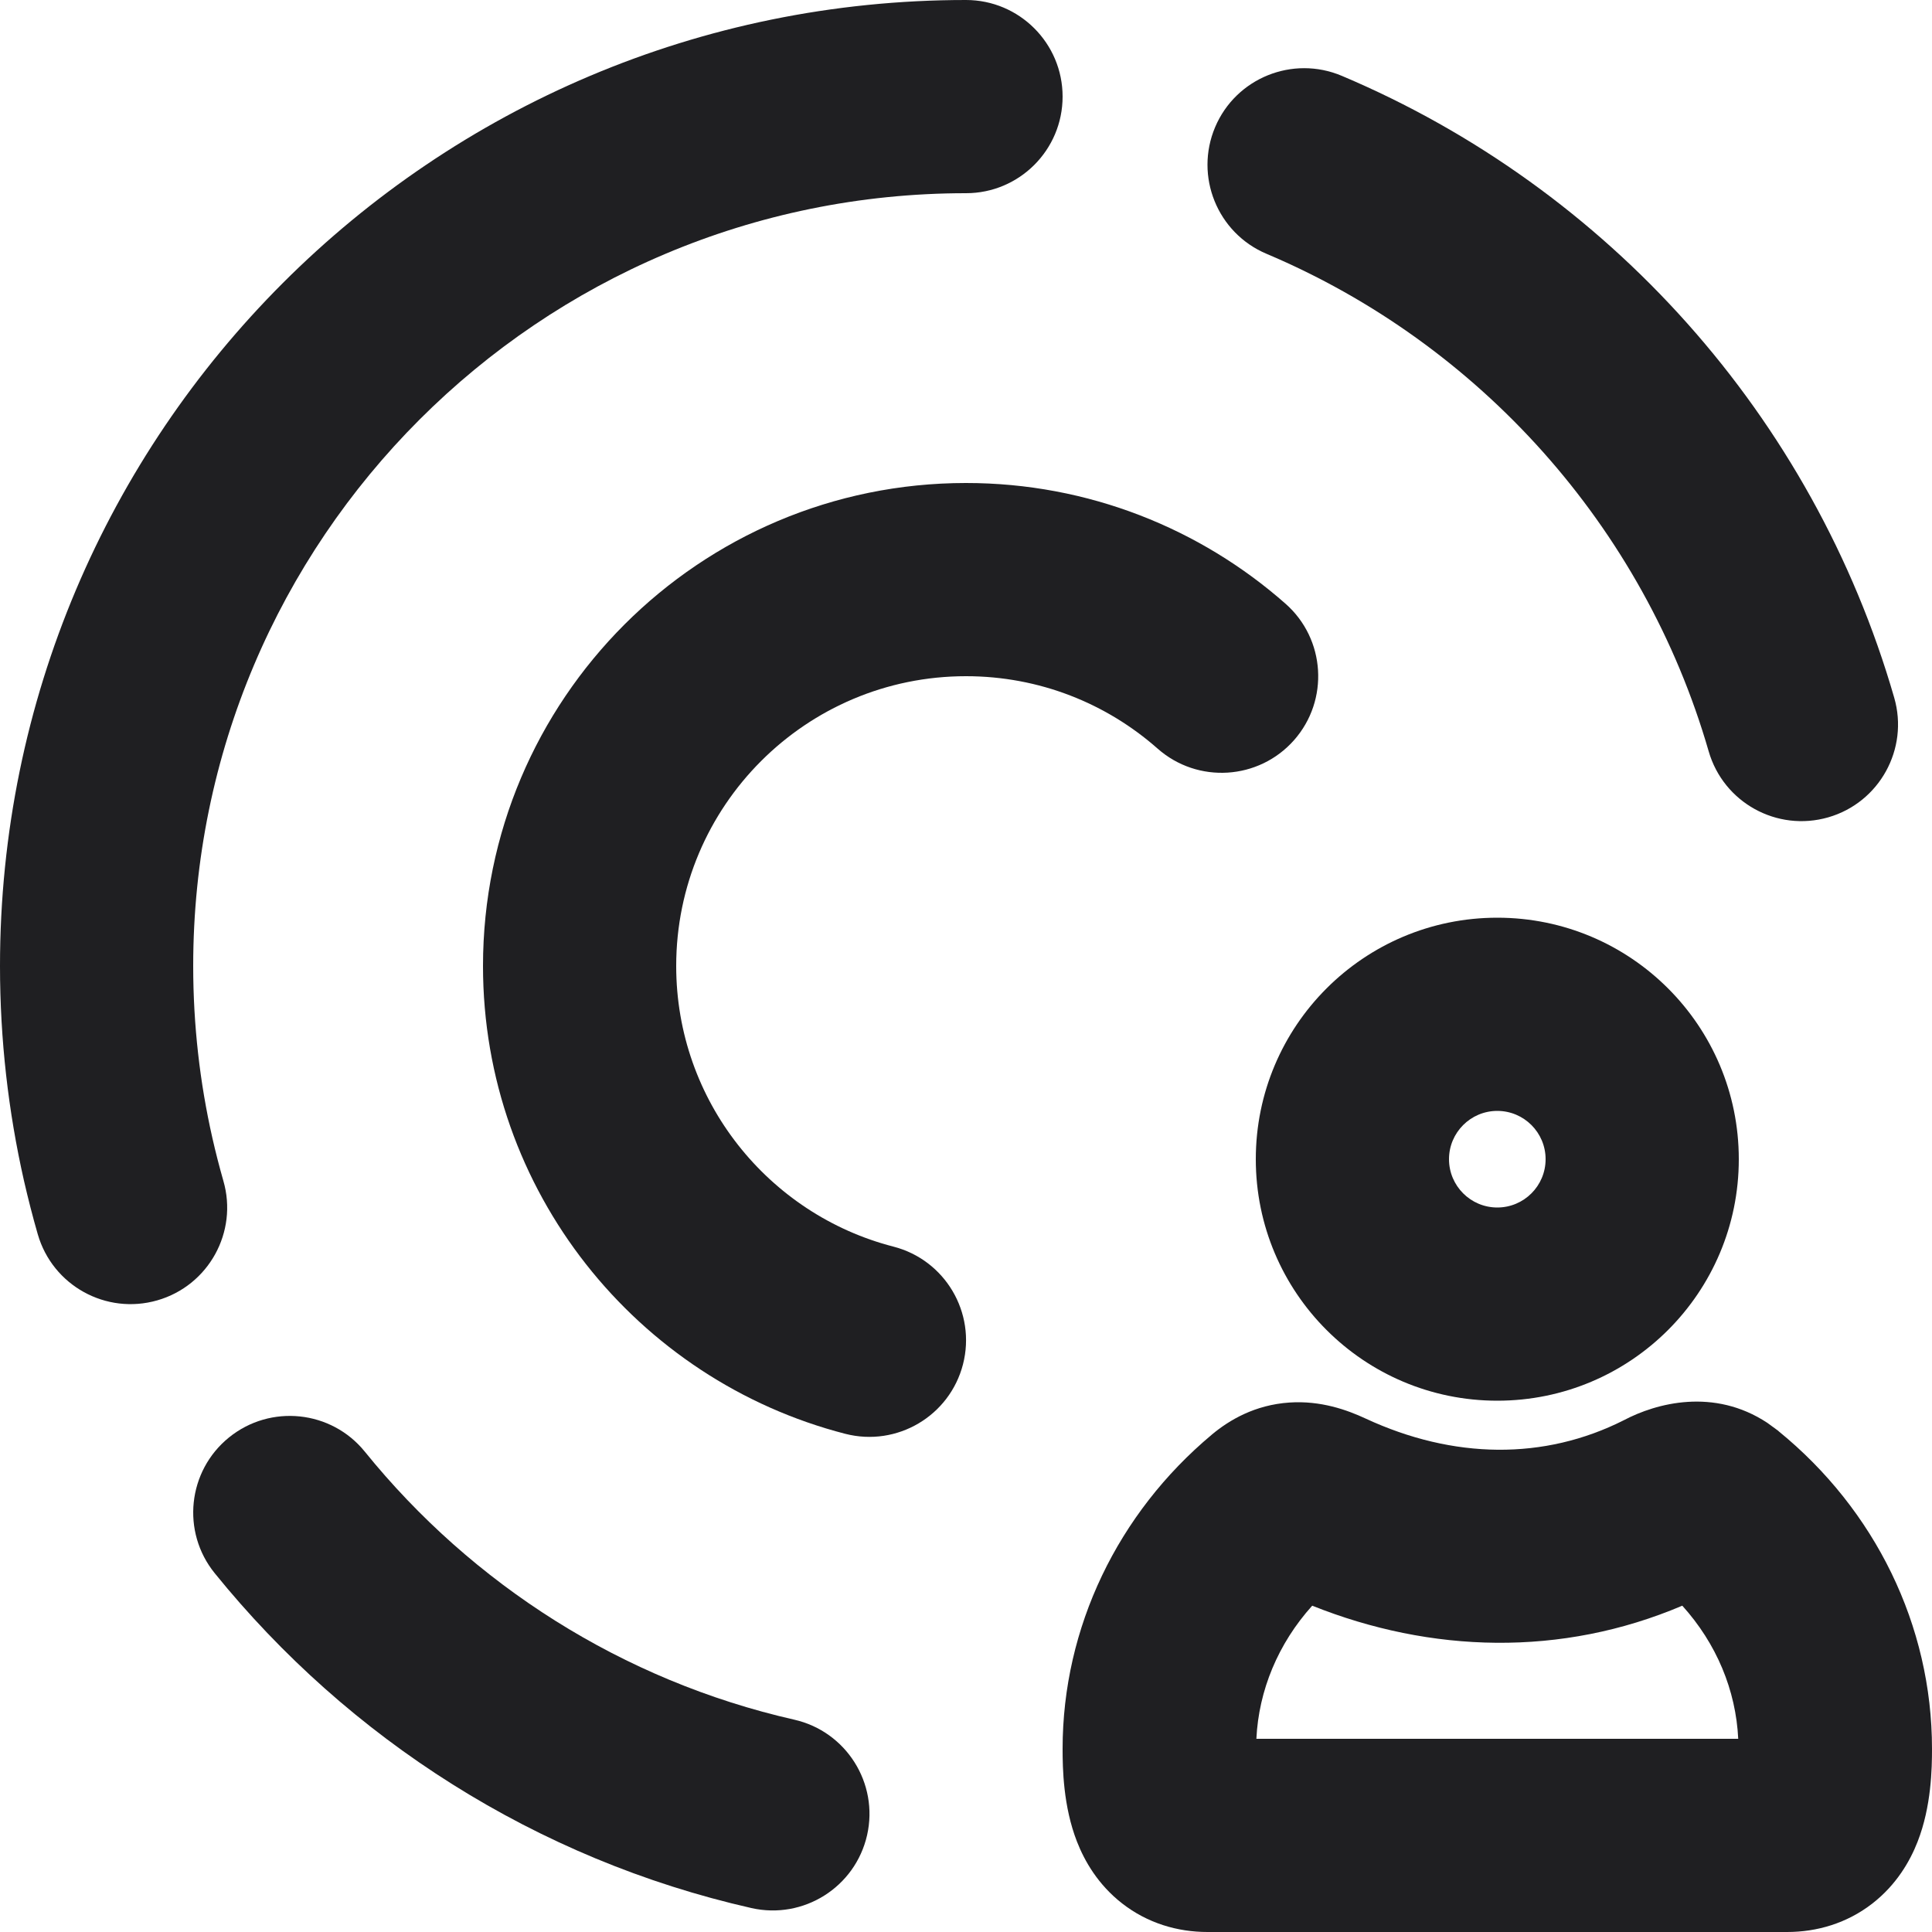
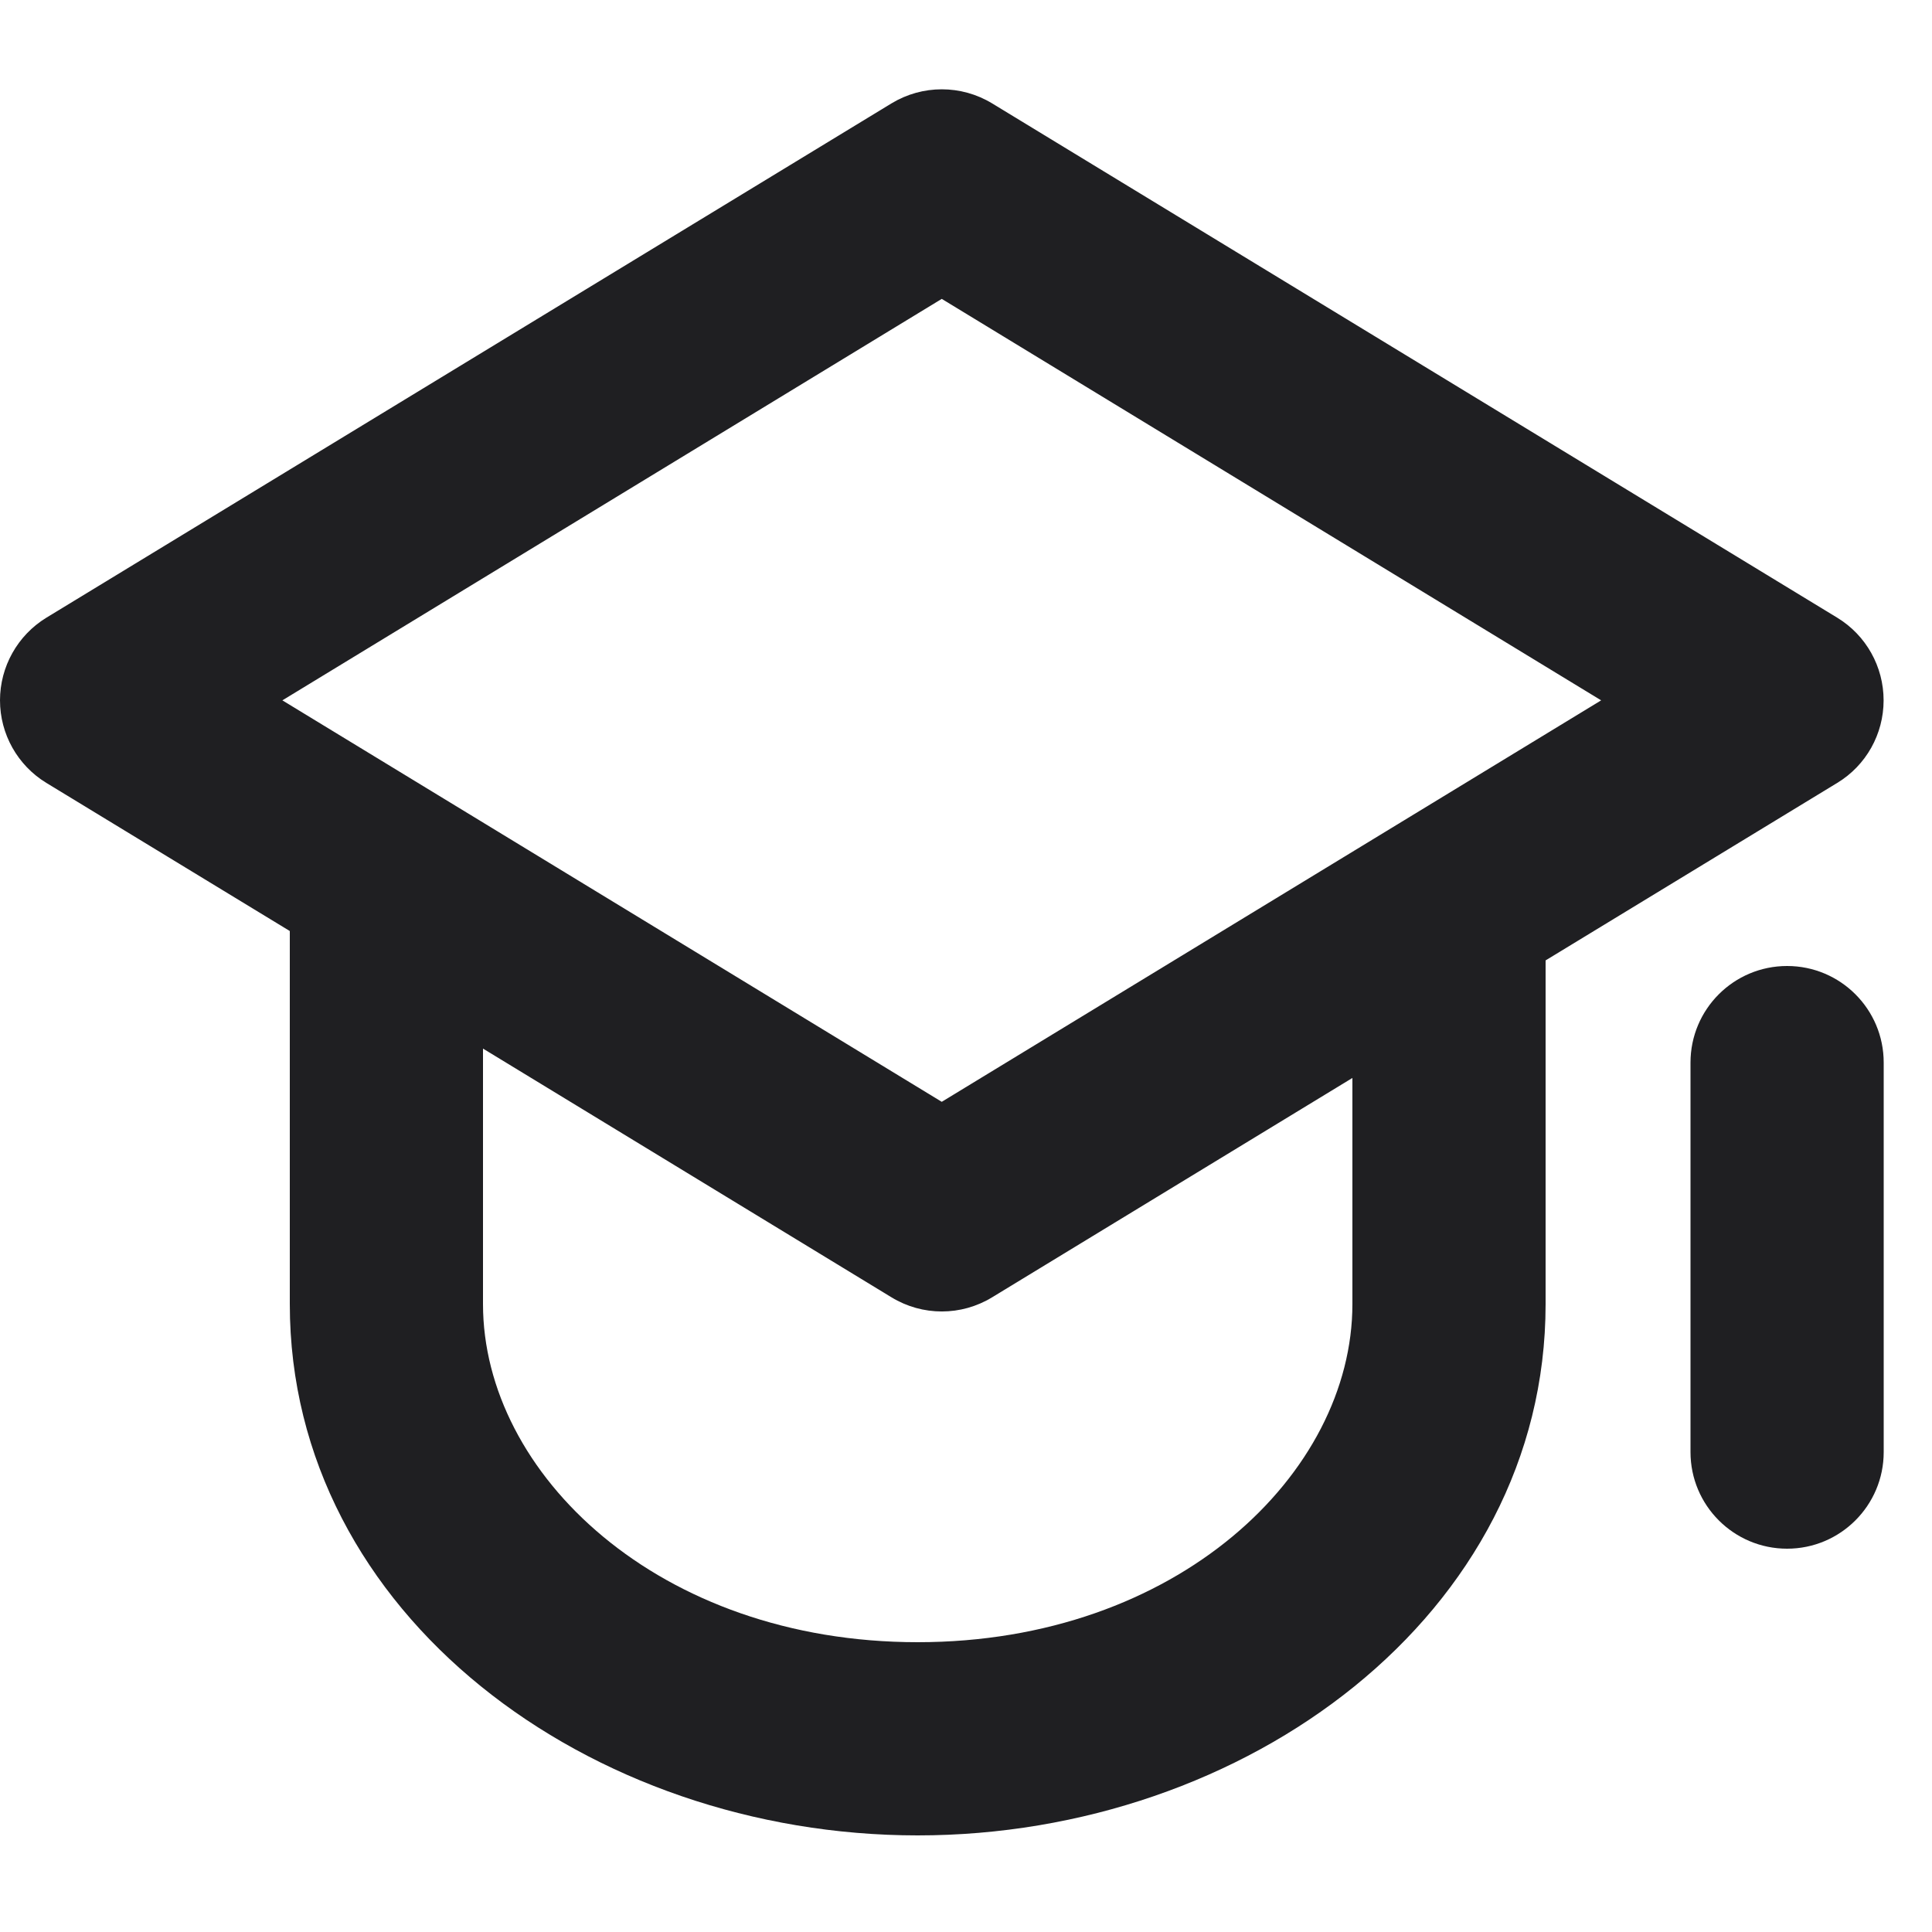
<svg xmlns="http://www.w3.org/2000/svg" width="20" height="20" viewBox="0 0 20 20" fill="none">
-   <path fill-rule="evenodd" clip-rule="evenodd" d="M16.81 14.702C17.145 14.525 17.742 14.364 18.295 14.729L18.41 14.813L18.411 14.815C19.41 15.628 20 16.825 20 18.104C20 18.305 19.994 18.699 19.851 19.065C19.773 19.265 19.634 19.509 19.384 19.704C19.121 19.909 18.81 20 18.5 20H12.5C12.19 20 11.879 19.909 11.616 19.704C11.366 19.509 11.227 19.265 11.149 19.065C11.006 18.699 11 18.305 11 18.104C11 16.846 11.573 15.664 12.544 14.852L12.546 14.85C12.726 14.7 12.991 14.543 13.348 14.519C13.672 14.497 13.946 14.596 14.135 14.684C15.046 15.107 15.986 15.118 16.81 14.702ZM17.415 16.622C16.162 17.155 14.812 17.113 13.584 16.622C13.23 17.015 13.03 17.5 13.006 18H17.994C17.97 17.498 17.77 17.015 17.415 16.622Z" fill="#1F1F22" />
-   <path d="M2.371 14.88C2.8 14.533 3.43 14.599 3.777 15.028C4.889 16.402 6.444 17.398 8.222 17.802C8.76 17.924 9.098 18.46 8.976 18.998C8.853 19.537 8.317 19.874 7.778 19.752C5.551 19.247 3.609 17.999 2.223 16.286C1.875 15.857 1.942 15.227 2.371 14.88Z" fill="#1F1F22" />
-   <path d="M10 5C11.267 5 12.427 5.473 13.308 6.25C13.722 6.615 13.761 7.248 13.396 7.662C13.03 8.076 12.398 8.115 11.984 7.75C11.455 7.283 10.761 7 10 7C8.343 7 7 8.343 7 10C7 11.396 7.955 12.572 9.249 12.905C9.784 13.043 10.106 13.588 9.969 14.123C9.831 14.658 9.286 14.98 8.751 14.843C6.595 14.288 5 12.331 5 10C5 7.239 7.239 5 10 5Z" fill="#1F1F22" />
-   <path fill-rule="evenodd" clip-rule="evenodd" d="M15.5 9.5C16.881 9.5 18 10.619 18 12C18 13.381 16.881 14.5 15.5 14.5C14.119 14.5 13 13.381 13 12C13 10.619 14.119 9.5 15.5 9.5ZM15.5 11.5C15.224 11.5 15 11.724 15 12C15 12.276 15.224 12.5 15.5 12.5C15.776 12.5 16 12.276 16 12C16 11.724 15.776 11.5 15.5 11.5Z" fill="#1F1F22" />
-   <path d="M10 0C10.552 0 11 0.448 11 1C11 1.552 10.552 2 10 2C5.582 2 2 5.582 2 10C2 10.612 2.069 11.207 2.198 11.778C2.232 11.928 2.27 12.076 2.312 12.223C2.466 12.753 2.16 13.308 1.629 13.461C1.098 13.614 0.544 13.308 0.391 12.777C0.338 12.594 0.291 12.409 0.248 12.222C0.086 11.506 0 10.762 0 10C0 4.477 4.477 0 10 0Z" fill="#1F1F22" />
-   <path d="M12.579 1.316C12.794 0.808 13.381 0.57 13.89 0.785C16.645 1.949 18.769 4.312 19.609 7.223C19.762 7.753 19.456 8.308 18.926 8.461C18.395 8.614 17.841 8.308 17.688 7.777C17.016 5.452 15.315 3.559 13.11 2.627C12.602 2.412 12.364 1.825 12.579 1.316Z" fill="#1F1F22" />
+   <path fill-rule="evenodd" clip-rule="evenodd" d="M9.229 1.07C9.549 0.876 9.95 0.876 10.27 1.07L19.02 6.395C19.318 6.577 19.499 6.901 19.499 7.25C19.499 7.599 19.318 7.923 19.02 8.104L16 9.942V13.5C16 16.716 12.893 19 9.5 19C6.107 19 3 16.716 3 13.5V9.638L0.479 8.104C0.182 7.923 -2.10669e-08 7.599 0 7.25C5.66024e-05 6.901 0.182 6.577 0.479 6.395L9.229 1.07ZM5 13.5C5 15.255 6.818 17 9.5 17C12.182 17 14 15.255 14 13.5V11.159L10.27 13.43C9.95 13.625 9.549 13.625 9.229 13.43L5 10.855V13.5ZM2.923 7.25L9.749 11.406L16.575 7.25L9.749 3.094L2.923 7.25Z" fill="#1F1F22" />
+   <path d="M18.5 10C19.052 10 19.5 10.447 19.5 11V15.032C19.5 15.584 19.052 16.032 18.5 16.032C17.948 16.032 17.5 15.584 17.5 15.032V11C17.5 10.447 17.948 10 18.5 10Z" fill="#1F1F22" />
</svg>
